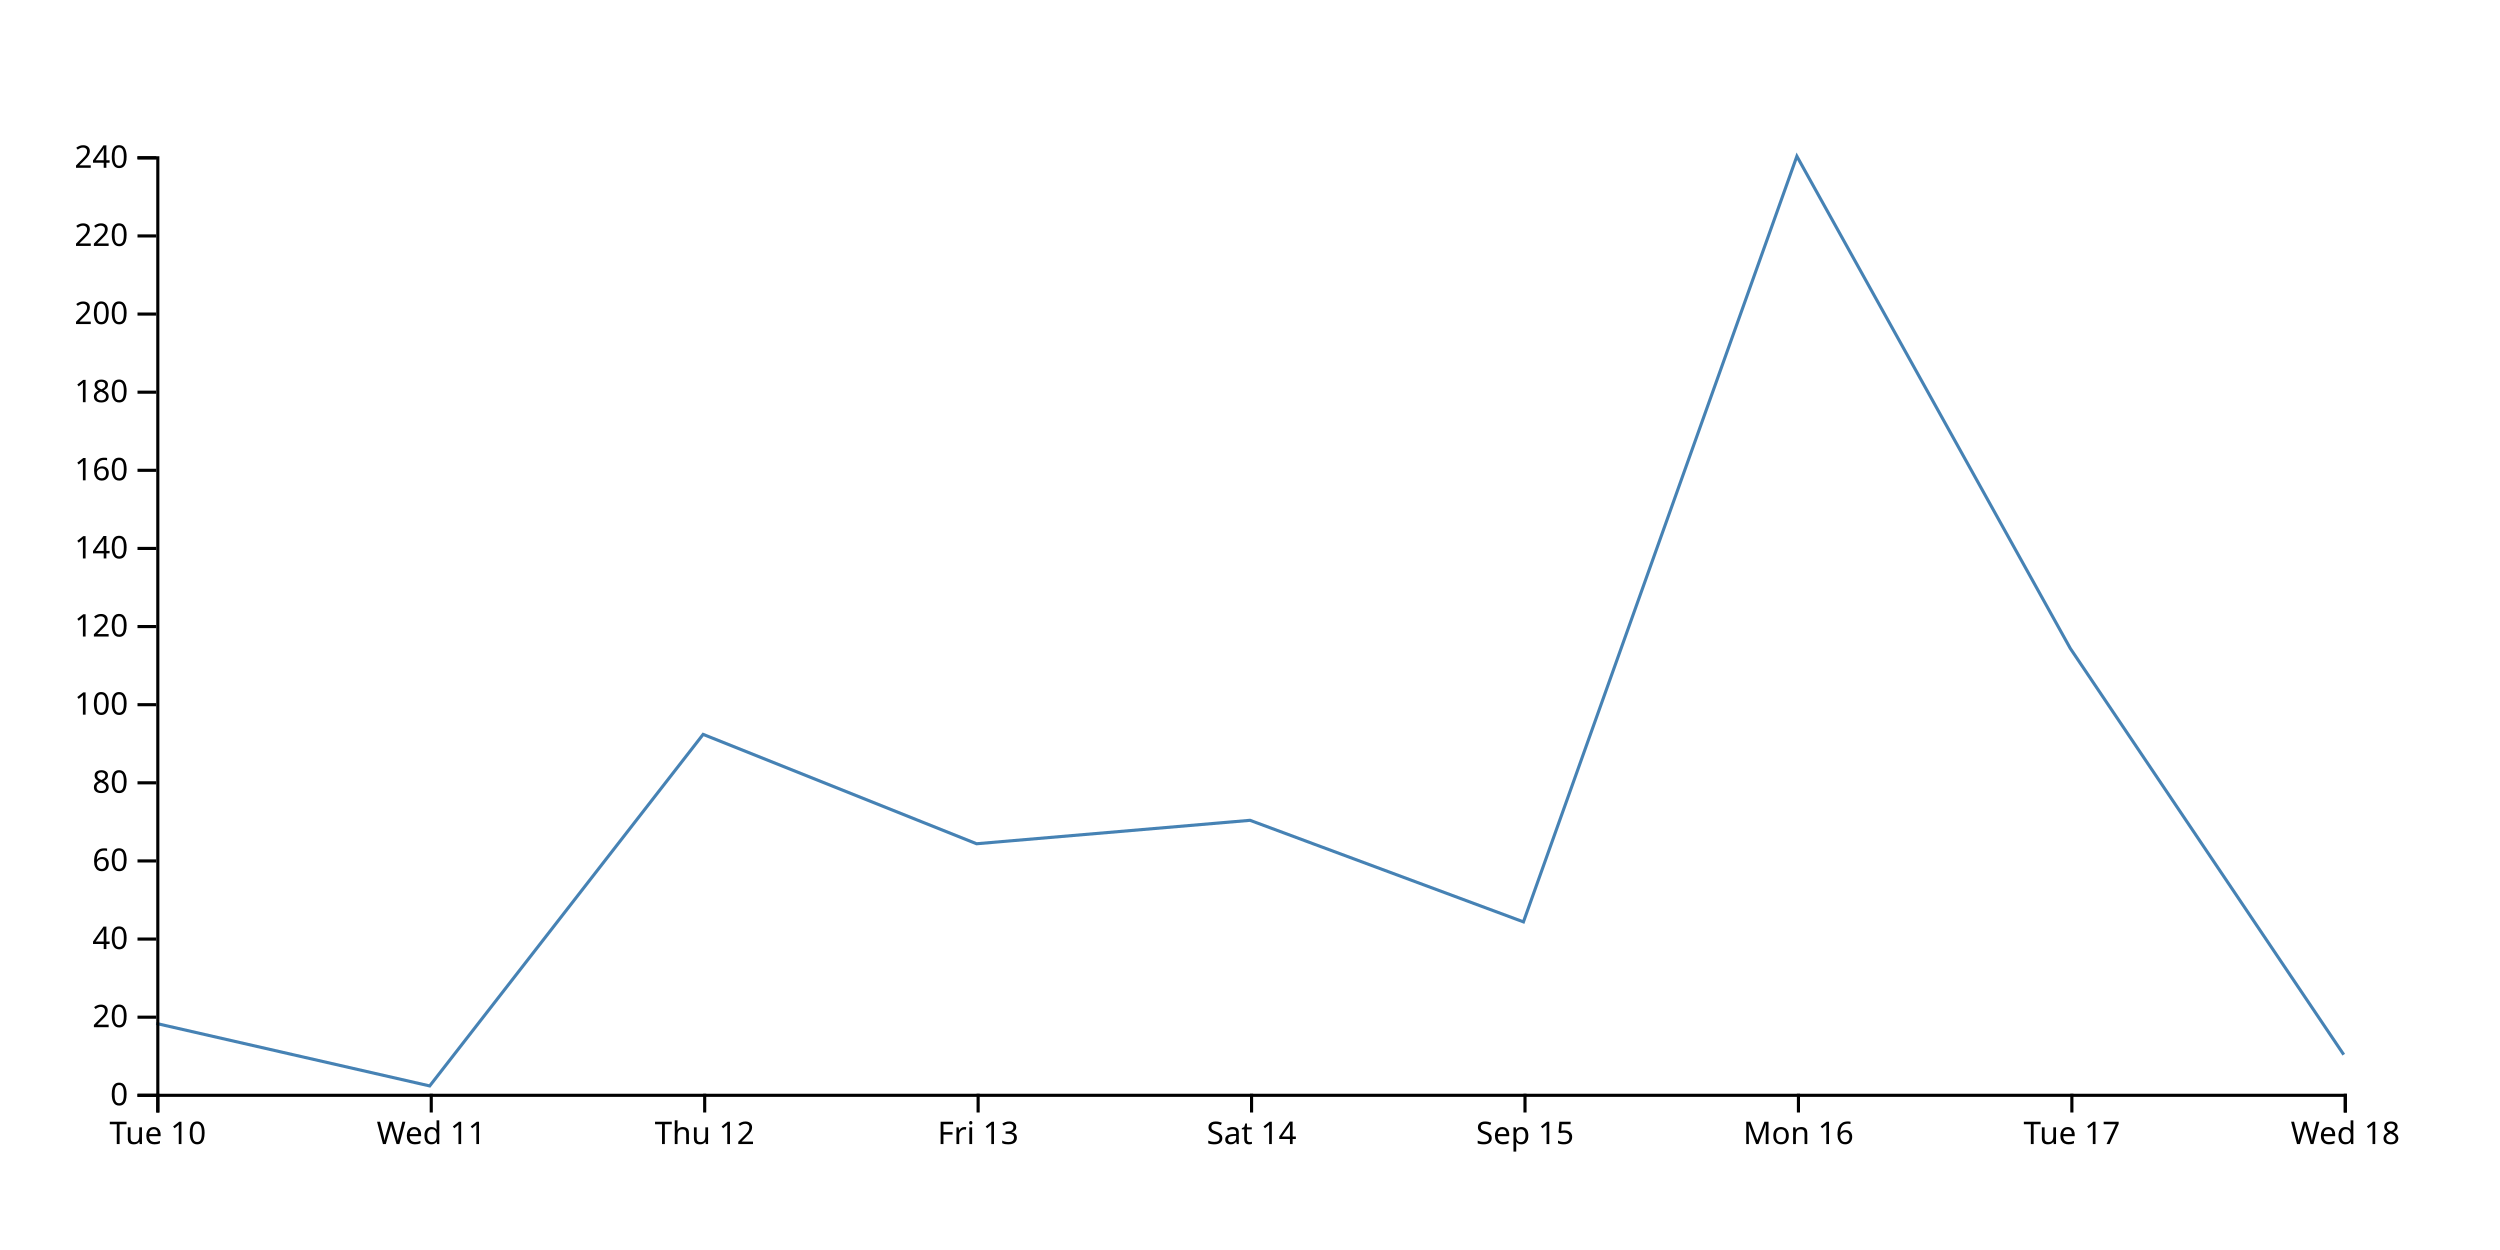
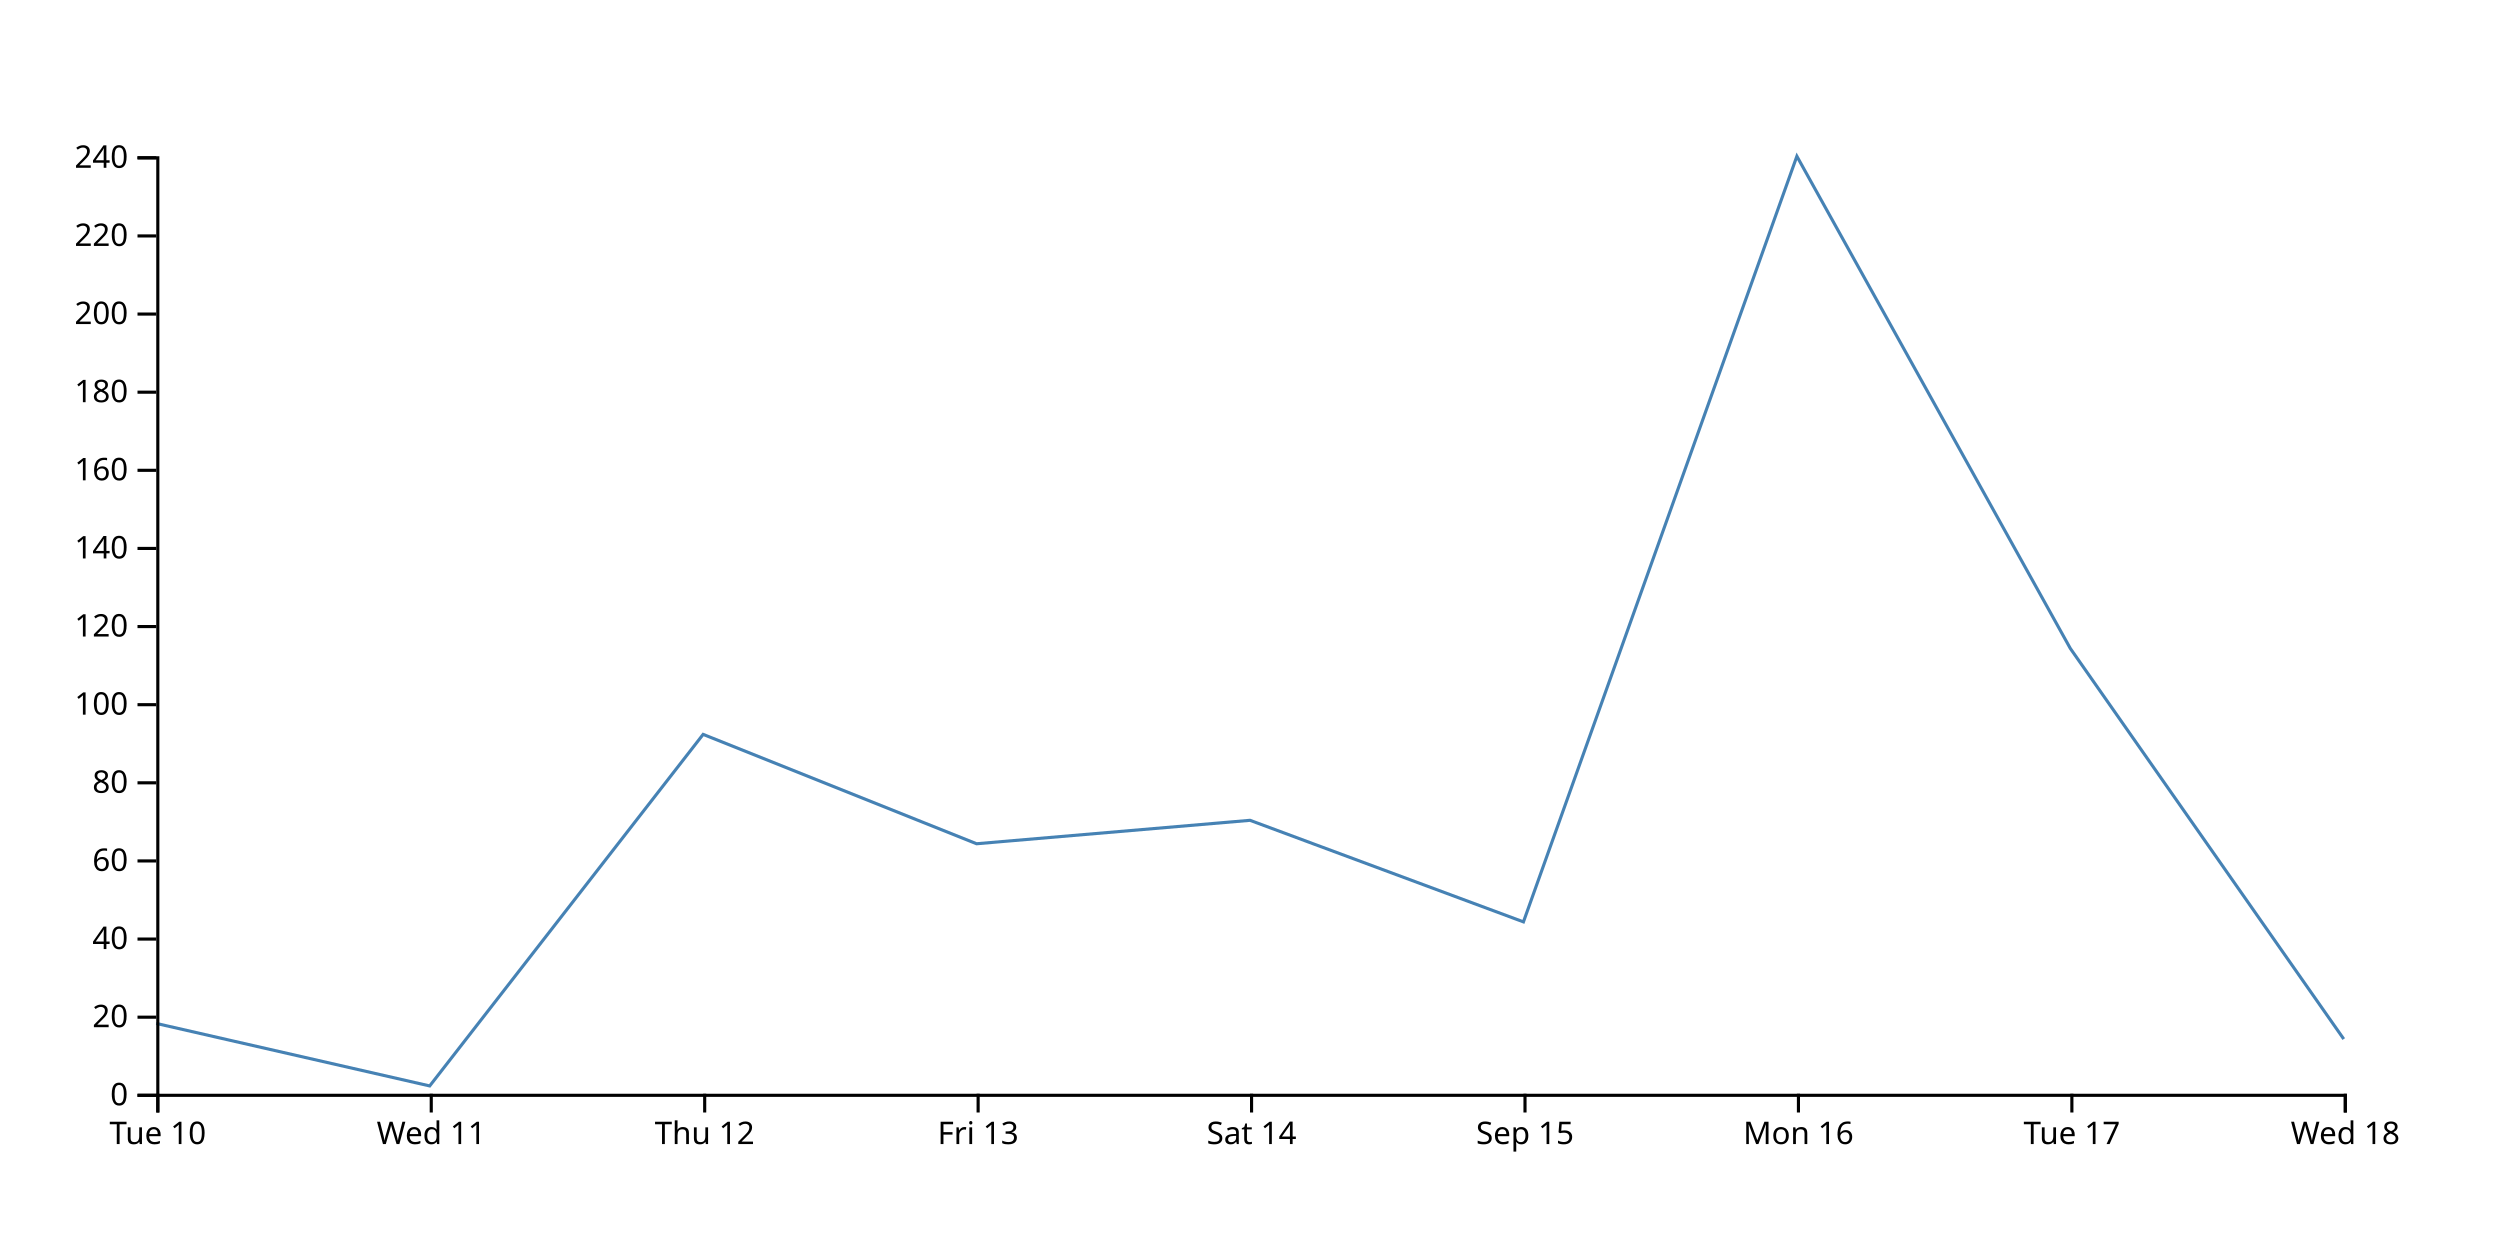
<svg xmlns="http://www.w3.org/2000/svg" width="800" height="400">
-   <path d="M750,337.5L662.5,207.5L575,50L487.5,295L400,262.5L312.5,270L225,235L137.5,347.5L50,327.5" fill="none" stroke="steelblue" />
+   <path d="M750,332.5L662.5,207.5L575,50L487.5,295L400,262.5L312.5,270L225,235L137.5,347.5L50,327.5" fill="none" stroke="steelblue" />
  <g transform="translate(0,350)" fill="none" font-size="10" font-family="sans-serif" text-anchor="middle">
    <path class="domain" stroke="currentColor" d="M50.5,6V0.5H750.5V6" />
    <g class="tick" opacity="1" transform="translate(50.5,0)">
      <line stroke="currentColor" y2="6" />
      <text fill="currentColor" y="9" dy="0.71em">Tue 10</text>
    </g>
    <g class="tick" opacity="1" transform="translate(138,0)">
      <line stroke="currentColor" y2="6" />
      <text fill="currentColor" y="9" dy="0.71em">Wed 11</text>
    </g>
    <g class="tick" opacity="1" transform="translate(225.5,0)">
      <line stroke="currentColor" y2="6" />
      <text fill="currentColor" y="9" dy="0.71em">Thu 12</text>
    </g>
    <g class="tick" opacity="1" transform="translate(313,0)">
      <line stroke="currentColor" y2="6" />
      <text fill="currentColor" y="9" dy="0.71em">Fri 13</text>
    </g>
    <g class="tick" opacity="1" transform="translate(400.5,0)">
      <line stroke="currentColor" y2="6" />
      <text fill="currentColor" y="9" dy="0.71em">Sat 14</text>
    </g>
    <g class="tick" opacity="1" transform="translate(488,0)">
      <line stroke="currentColor" y2="6" />
      <text fill="currentColor" y="9" dy="0.71em">Sep 15</text>
    </g>
    <g class="tick" opacity="1" transform="translate(575.5,0)">
      <line stroke="currentColor" y2="6" />
      <text fill="currentColor" y="9" dy="0.71em">Mon 16</text>
    </g>
    <g class="tick" opacity="1" transform="translate(663,0)">
      <line stroke="currentColor" y2="6" />
      <text fill="currentColor" y="9" dy="0.71em">Tue 17</text>
    </g>
    <g class="tick" opacity="1" transform="translate(750.5,0)">
      <line stroke="currentColor" y2="6" />
      <text fill="currentColor" y="9" dy="0.71em">Wed 18</text>
    </g>
  </g>
  <g transform="translate(50,0)" fill="none" font-size="10" font-family="sans-serif" text-anchor="end">
    <path class="domain" stroke="currentColor" d="M-6,350.5H0.5V50.5H-6" />
    <g class="tick" opacity="1" transform="translate(0,350.5)">
      <line stroke="currentColor" x2="-6" />
      <text fill="currentColor" x="-9" dy="0.32em">0</text>
    </g>
    <g class="tick" opacity="1" transform="translate(0,325.5)">
      <line stroke="currentColor" x2="-6" />
      <text fill="currentColor" x="-9" dy="0.32em">20</text>
    </g>
    <g class="tick" opacity="1" transform="translate(0,300.5)">
      <line stroke="currentColor" x2="-6" />
      <text fill="currentColor" x="-9" dy="0.32em">40</text>
    </g>
    <g class="tick" opacity="1" transform="translate(0,275.5)">
      <line stroke="currentColor" x2="-6" />
      <text fill="currentColor" x="-9" dy="0.32em">60</text>
    </g>
    <g class="tick" opacity="1" transform="translate(0,250.5)">
      <line stroke="currentColor" x2="-6" />
      <text fill="currentColor" x="-9" dy="0.32em">80</text>
    </g>
    <g class="tick" opacity="1" transform="translate(0,225.5)">
      <line stroke="currentColor" x2="-6" />
      <text fill="currentColor" x="-9" dy="0.32em">100</text>
    </g>
    <g class="tick" opacity="1" transform="translate(0,200.5)">
      <line stroke="currentColor" x2="-6" />
      <text fill="currentColor" x="-9" dy="0.32em">120</text>
    </g>
    <g class="tick" opacity="1" transform="translate(0,175.5)">
      <line stroke="currentColor" x2="-6" />
      <text fill="currentColor" x="-9" dy="0.32em">140</text>
    </g>
    <g class="tick" opacity="1" transform="translate(0,150.5)">
      <line stroke="currentColor" x2="-6" />
      <text fill="currentColor" x="-9" dy="0.32em">160</text>
    </g>
    <g class="tick" opacity="1" transform="translate(0,125.5)">
      <line stroke="currentColor" x2="-6" />
      <text fill="currentColor" x="-9" dy="0.32em">180</text>
    </g>
    <g class="tick" opacity="1" transform="translate(0,100.5)">
      <line stroke="currentColor" x2="-6" />
      <text fill="currentColor" x="-9" dy="0.32em">200</text>
    </g>
    <g class="tick" opacity="1" transform="translate(0,75.5)">
      <line stroke="currentColor" x2="-6" />
      <text fill="currentColor" x="-9" dy="0.32em">220</text>
    </g>
    <g class="tick" opacity="1" transform="translate(0,50.5)">
      <line stroke="currentColor" x2="-6" />
      <text fill="currentColor" x="-9" dy="0.32em">240</text>
    </g>
  </g>
</svg>
